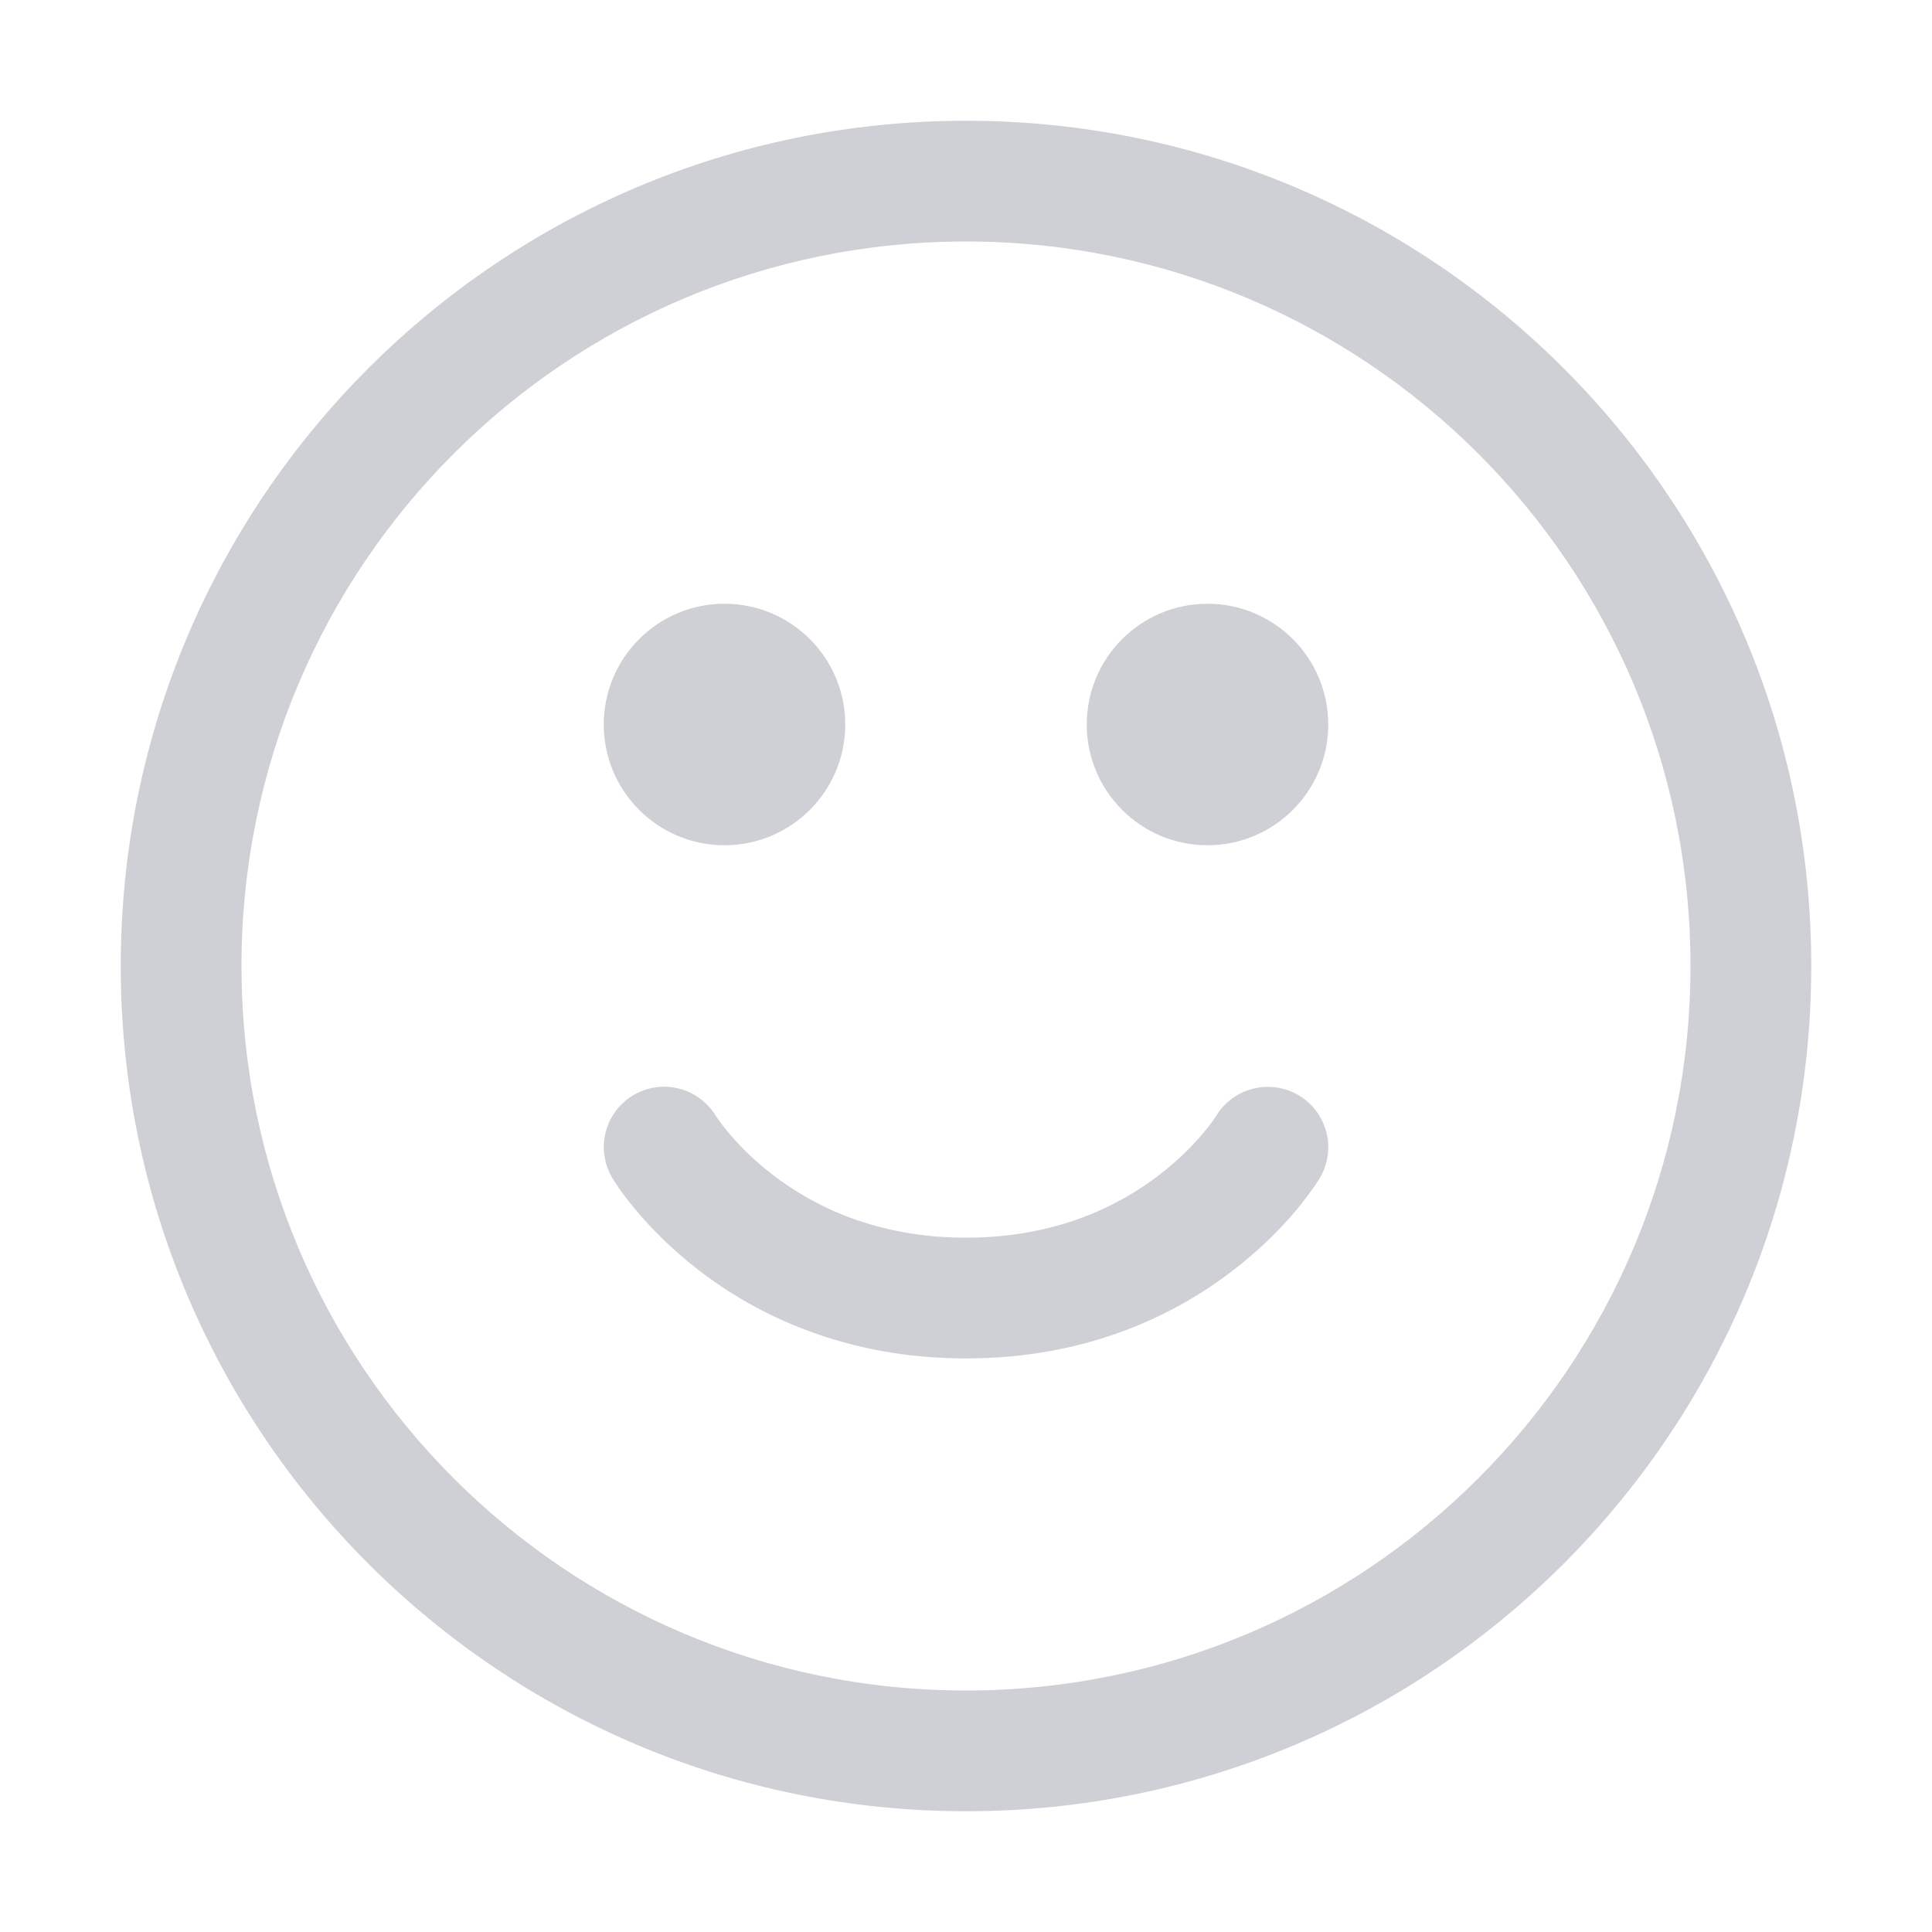
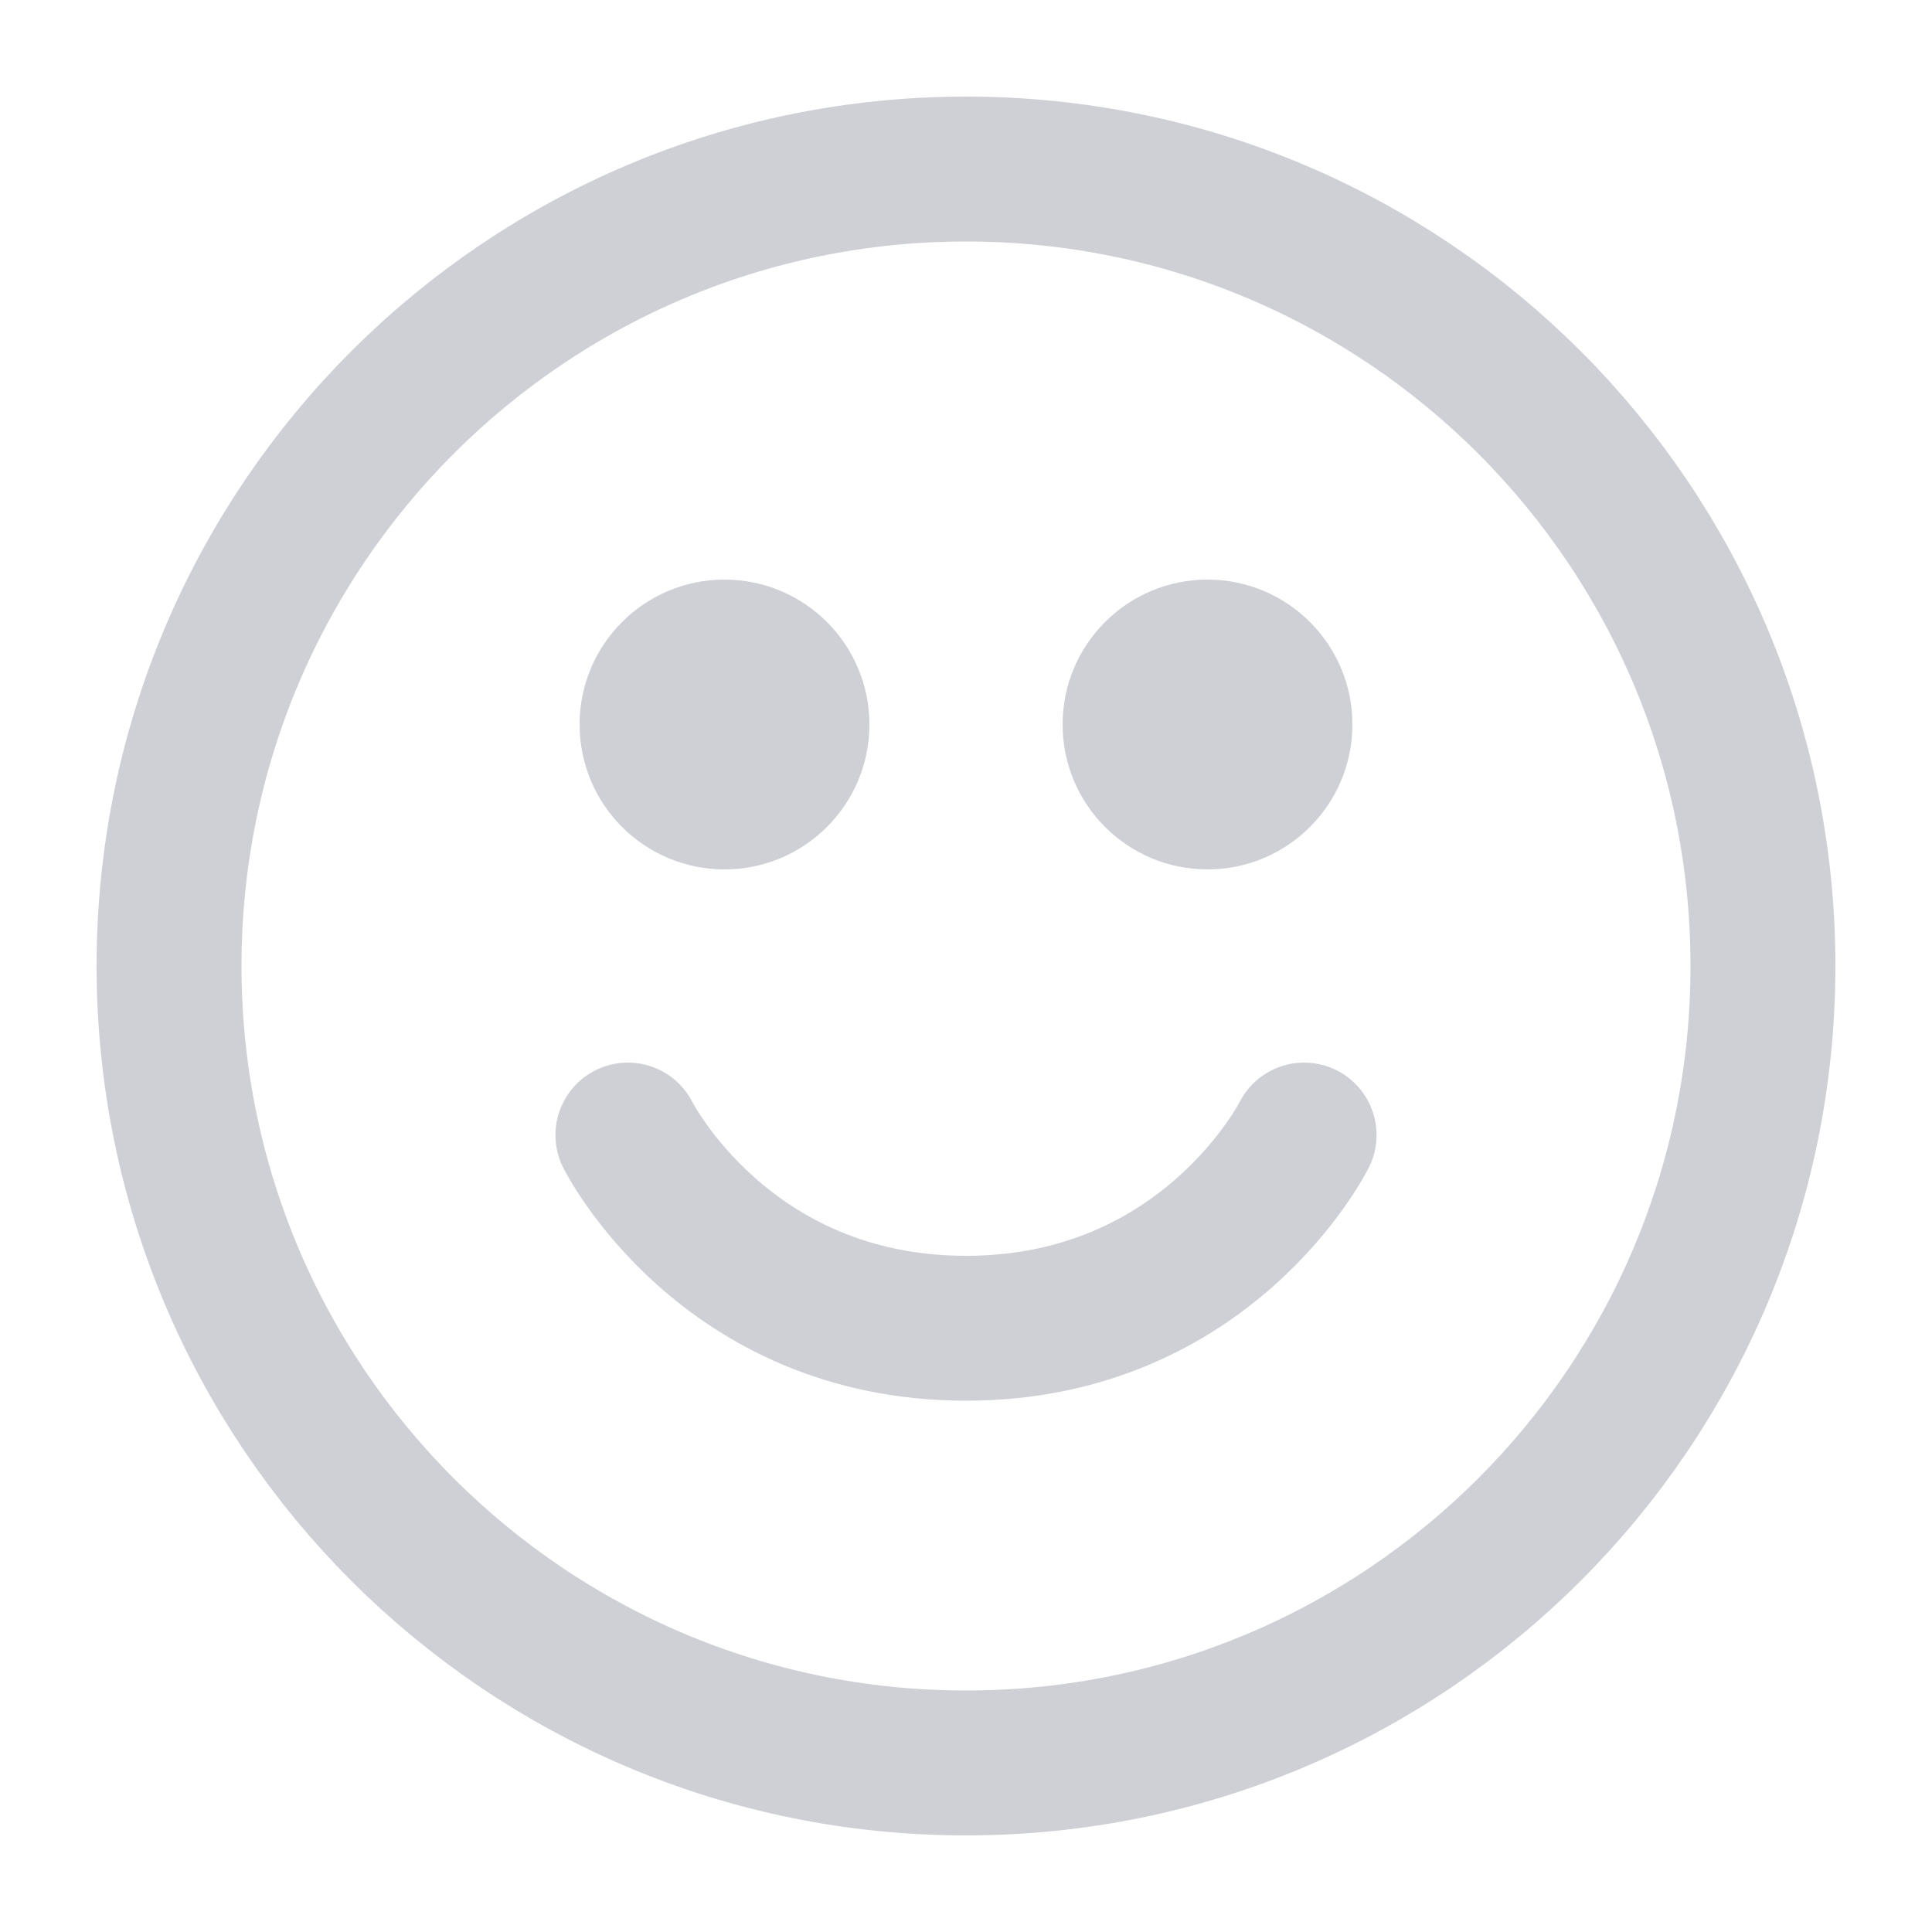
- <svg xmlns="http://www.w3.org/2000/svg" width="16" height="16" viewBox="0 0 16 16" fill="none">
-   <path d="M6 7C6.552 7 7 6.552 7 6C7 5.448 6.552 5 6 5C5.448 5 5 5.448 5 6C5 6.552 5.448 7 6 7Z" fill="#CED0D6" />
-   <path d="M11 6C11 6.552 10.552 7 10 7C9.448 7 9 6.552 9 6C9 5.448 9.448 5 10 5C10.552 5 11 5.448 11 6Z" fill="#CED0D6" />
-   <path d="M8 10.25C7.254 10.25 6.733 9.986 6.399 9.729C6.23 9.599 6.107 9.469 6.029 9.375C5.971 9.305 5.937 9.255 5.929 9.243C5.787 9.006 5.48 8.929 5.243 9.071C5.006 9.213 4.93 9.521 5.072 9.757L5.126 9.841C5.158 9.885 5.202 9.945 5.261 10.015C5.378 10.156 5.552 10.339 5.789 10.521C6.267 10.889 6.997 11.25 8 11.25C9.004 11.25 9.734 10.889 10.211 10.521C10.449 10.339 10.623 10.156 10.74 10.016C10.798 9.945 10.843 9.885 10.874 9.841C10.893 9.813 10.912 9.786 10.929 9.757C11.071 9.521 10.994 9.214 10.757 9.072C10.52 8.93 10.213 9.007 10.071 9.243C10.063 9.256 10.03 9.305 9.971 9.376C9.893 9.47 9.771 9.599 9.602 9.729C9.268 9.986 8.747 10.25 8 10.25Z" fill="#CED0D6" />
-   <path fill-rule="evenodd" clip-rule="evenodd" d="M8 1C4.134 1 1 4.134 1 8C1 11.866 4.134 15 8 15C11.866 15 15 11.866 15 8C15 4.134 11.866 1 8 1ZM2 8C2 4.686 4.686 2 8 2C11.314 2 14 4.686 14 8C14 11.314 11.314 14 8 14C4.686 14 2 11.314 2 8Z" fill="#CED0D6" />
+ <svg xmlns="http://www.w3.org/2000/svg" width="20" height="20" viewBox="0 0 20 20" fill="none">
+   <circle cx="10" cy="10" r="8.25" stroke="#CED0D6" stroke-width="1.5" />
+   <circle cx="7.5" cy="7.5" r="1.5" fill="#CED0D6" />
+   <circle cx="12.5" cy="7.5" r="1.5" fill="#CED0D6" />
+   <path d="M6.5 11.75C6.5 11.75 7.5 13.75 10 13.75C12.5 13.75 13.5 11.75 13.5 11.75" stroke="#CED0D6" stroke-width="1.5" stroke-linecap="round" stroke-linejoin="round" />
</svg>
